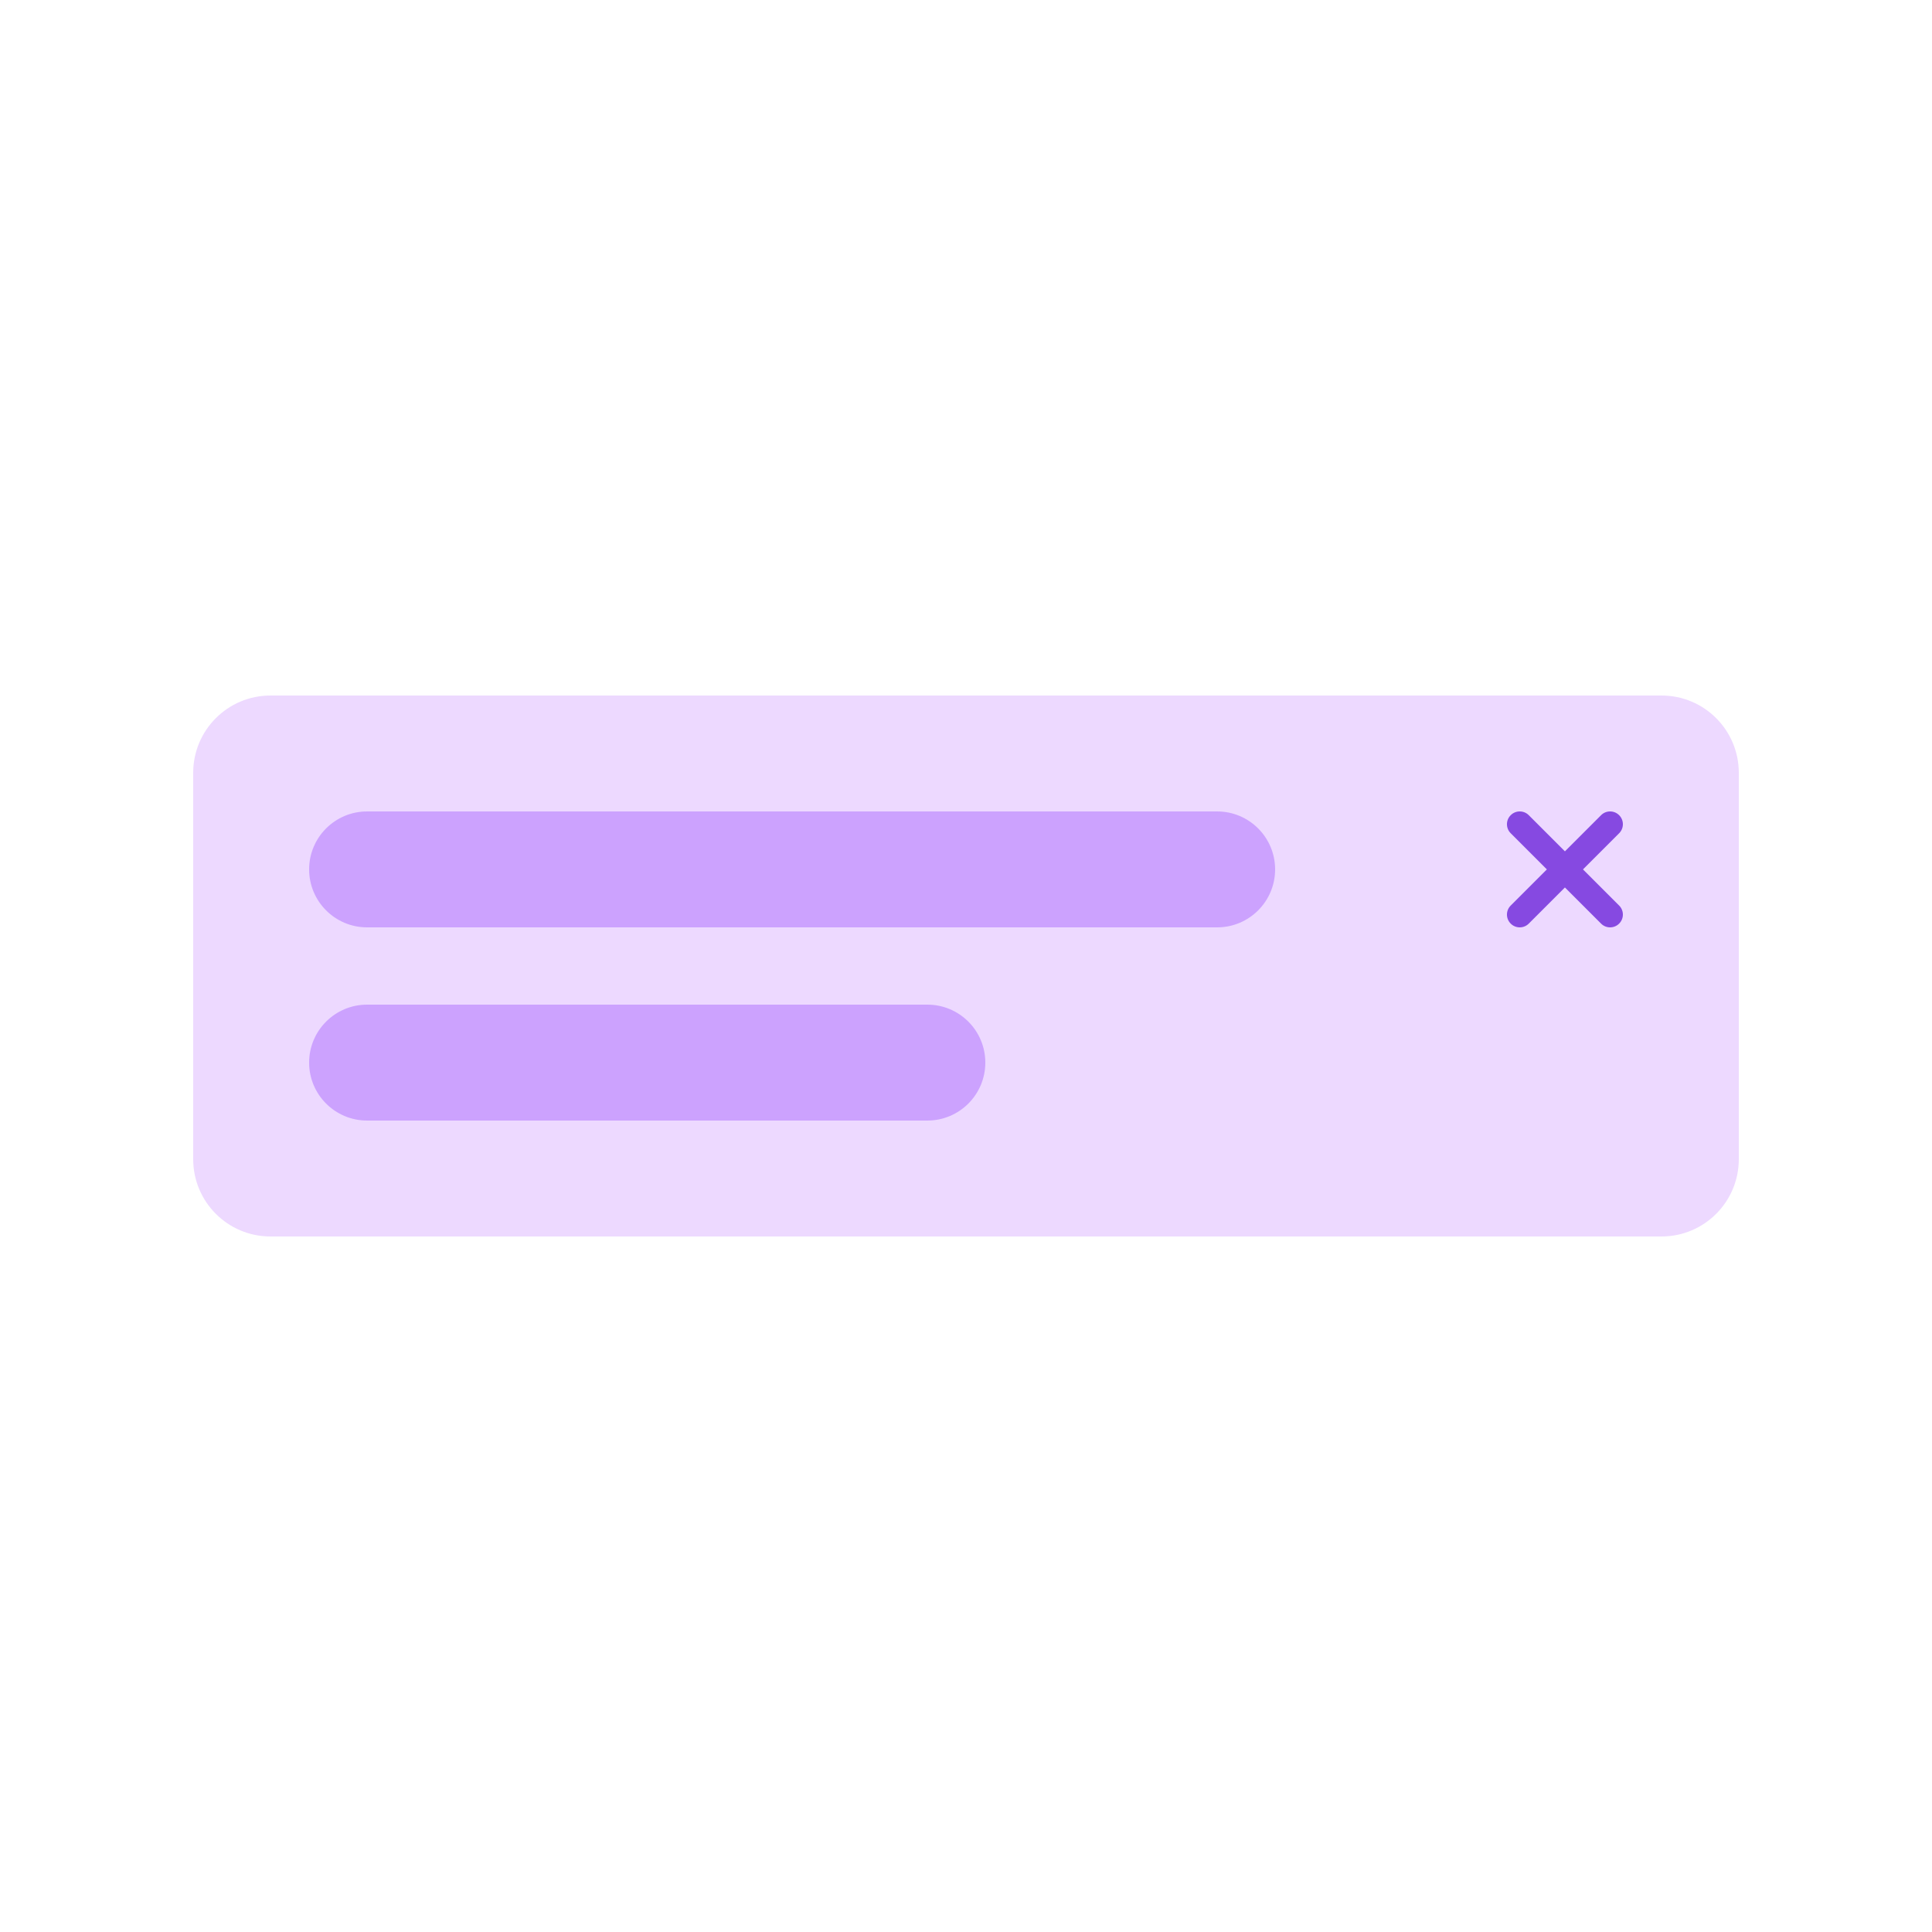
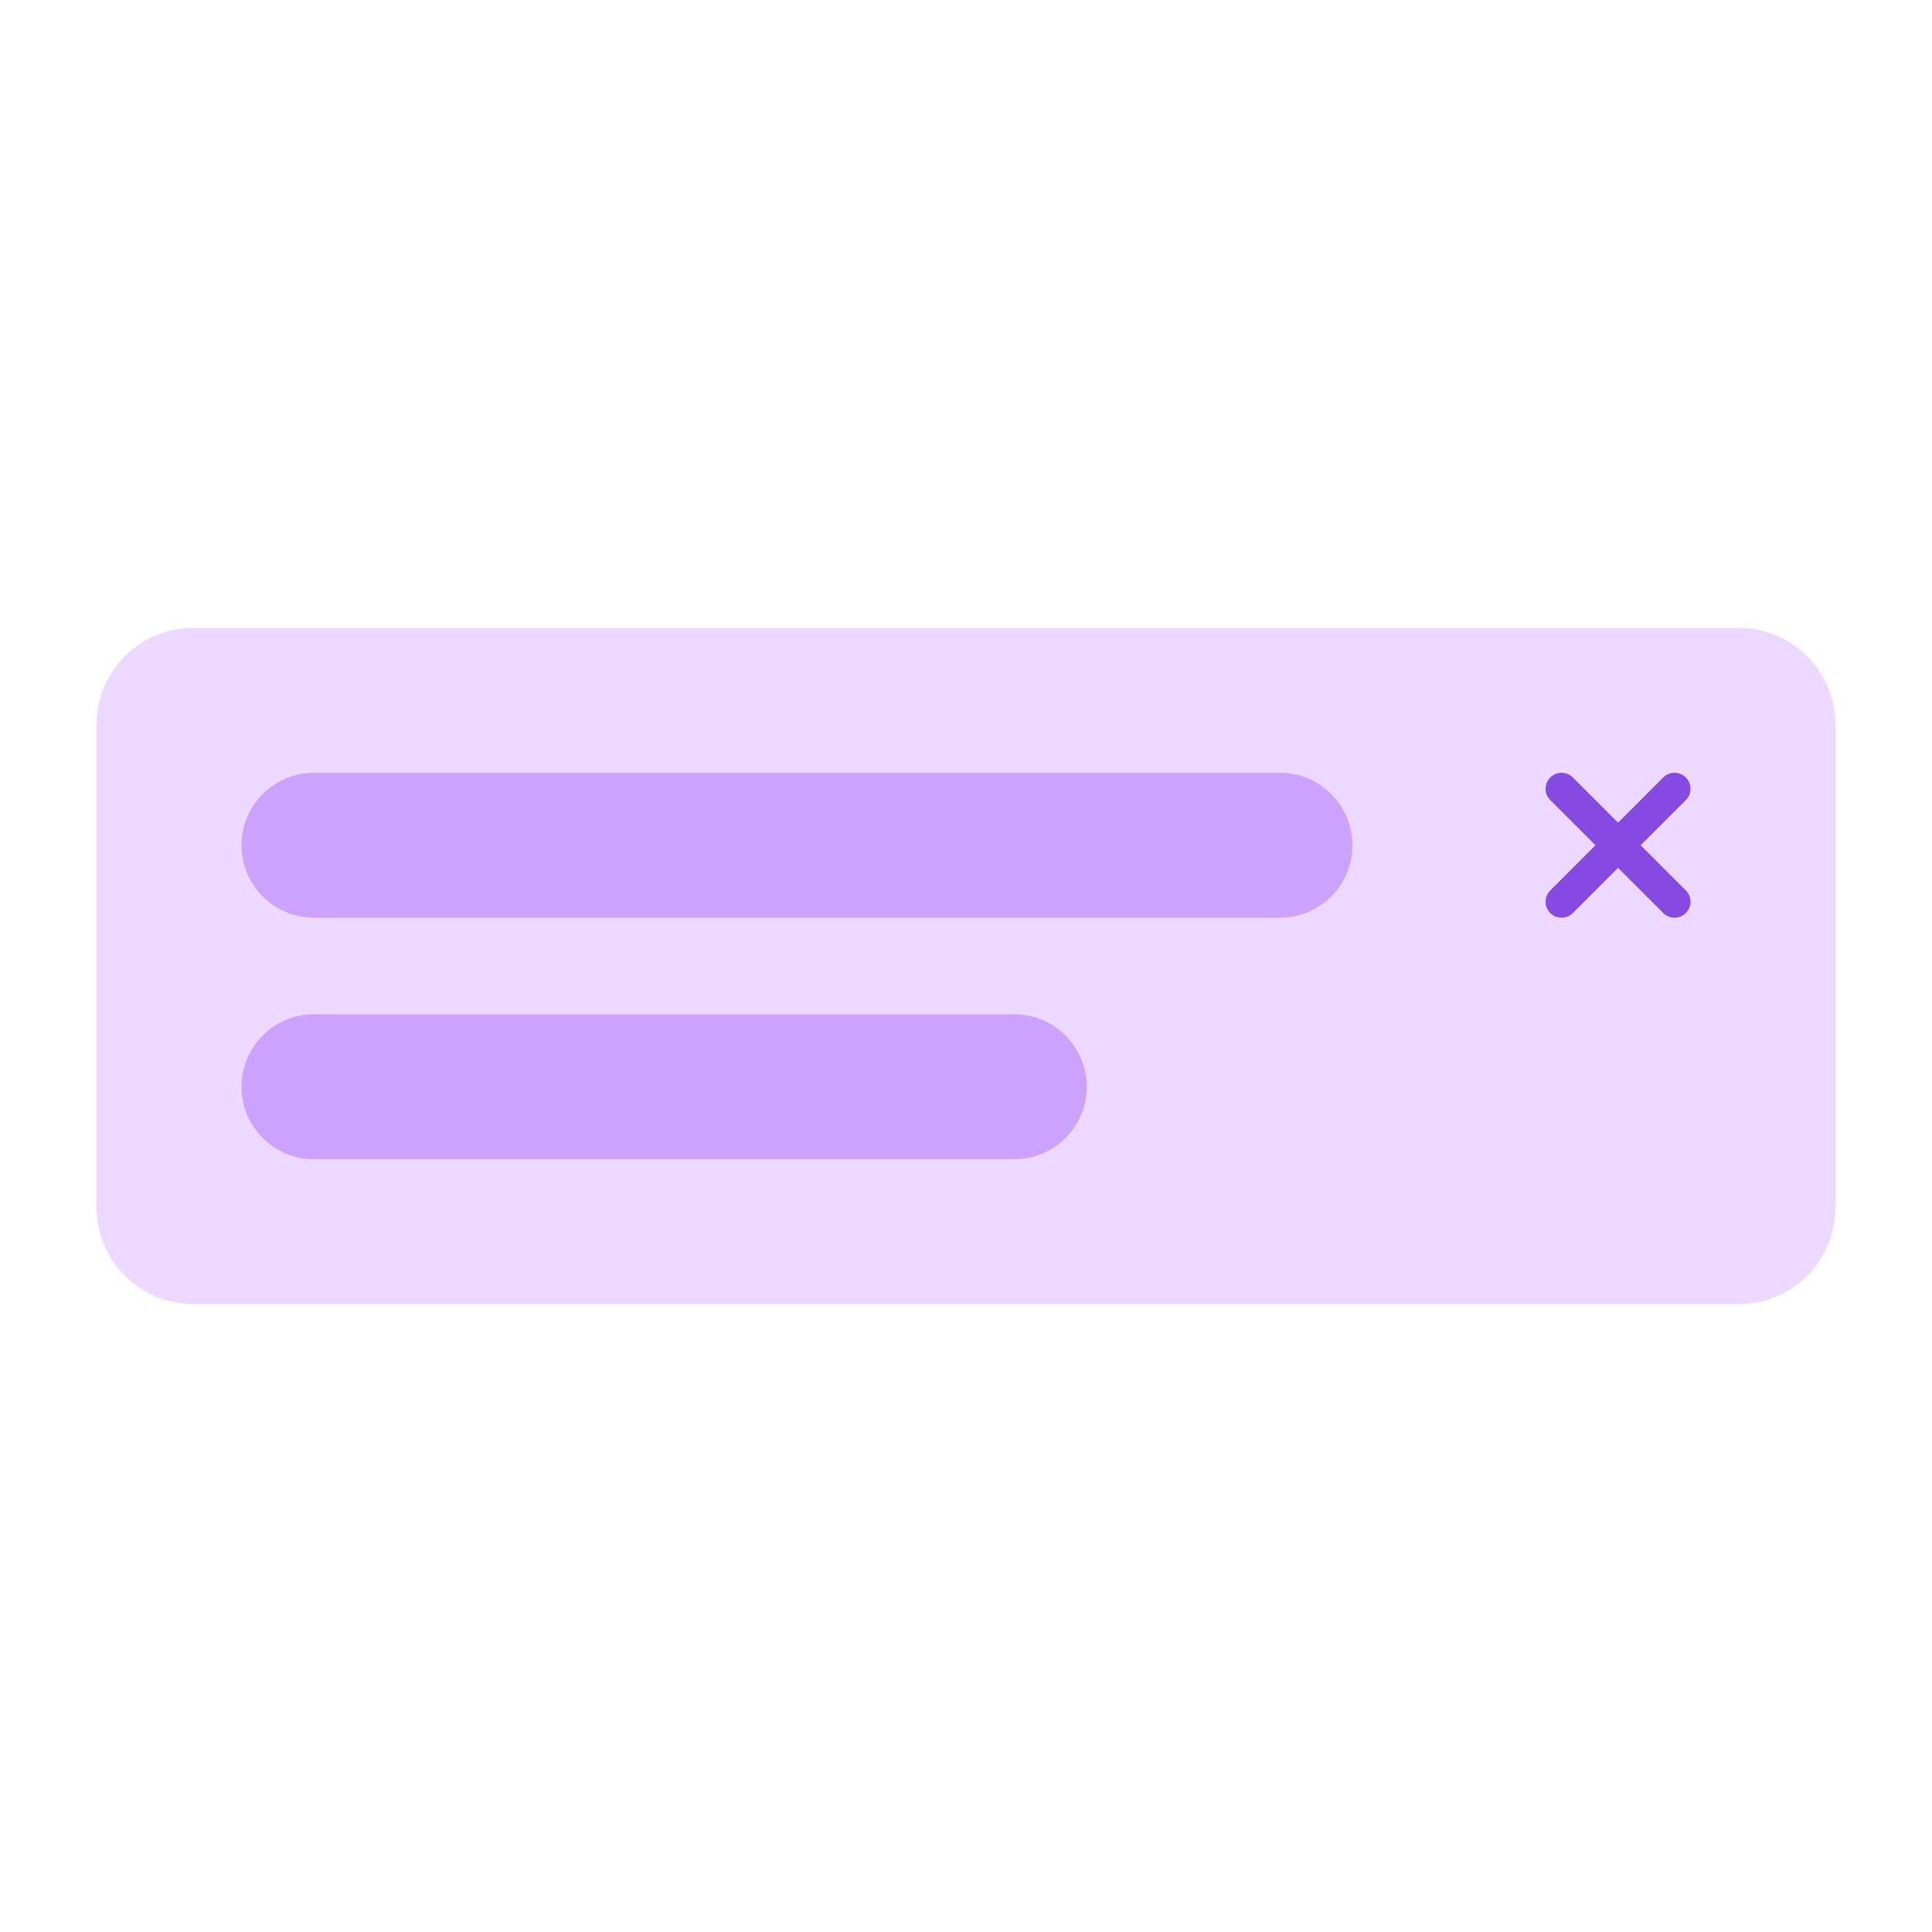
- <svg xmlns="http://www.w3.org/2000/svg" width="100" height="100" viewBox="0 0 100 100" fill="none">
-   <rect width="100" height="100" fill="white" />
-   <rect x="10" y="36" width="80" height="28" rx="4" fill="#EDD9FF" />
-   <path d="M78.194 42.194C77.935 42.452 77.935 42.871 78.194 43.129L80.065 45L78.194 46.871C77.935 47.129 77.935 47.548 78.194 47.806C78.452 48.065 78.871 48.065 79.129 47.806L81 45.935L82.871 47.806C83.129 48.065 83.548 48.065 83.806 47.806C84.065 47.548 84.065 47.129 83.806 46.871L81.935 45L83.806 43.129C84.065 42.871 84.065 42.452 83.806 42.194C83.548 41.935 83.129 41.935 82.871 42.194L81 44.065L79.129 42.194C78.871 41.935 78.452 41.935 78.194 42.194Z" fill="#8649E1" />
-   <rect opacity="0.5" x="16" y="42" width="50" height="6" rx="3" fill="#AB6CFE" />
-   <rect opacity="0.5" x="16" y="52" width="35" height="6" rx="3" fill="#AB6CFE" />
+ <svg xmlns="http://www.w3.org/2000/svg" width="80" height="80" viewBox="0 0 80 80" fill="none">
+   <rect width="80" height="80" fill="white" />
+   <rect x="4" y="26" width="72" height="28" rx="4" fill="#EDD9FF" />
+   <path d="M64.194 32.194C63.935 32.452 63.935 32.871 64.194 33.129L66.065 35L64.194 36.871C63.935 37.129 63.935 37.548 64.194 37.806C64.452 38.065 64.871 38.065 65.129 37.806L67 35.935L68.871 37.806C69.129 38.065 69.548 38.065 69.806 37.806C70.065 37.548 70.065 37.129 69.806 36.871L67.935 35L69.806 33.129C70.065 32.871 70.065 32.452 69.806 32.194C69.548 31.935 69.129 31.935 68.871 32.194L67 34.065L65.129 32.194C64.871 31.935 64.452 31.935 64.194 32.194Z" fill="#8649E1" />
+   <rect opacity="0.5" x="10" y="32" width="46" height="6" rx="3" fill="#AB6CFE" />
+   <rect opacity="0.5" x="10" y="42" width="35" height="6" rx="3" fill="#AB6CFE" />
</svg>
